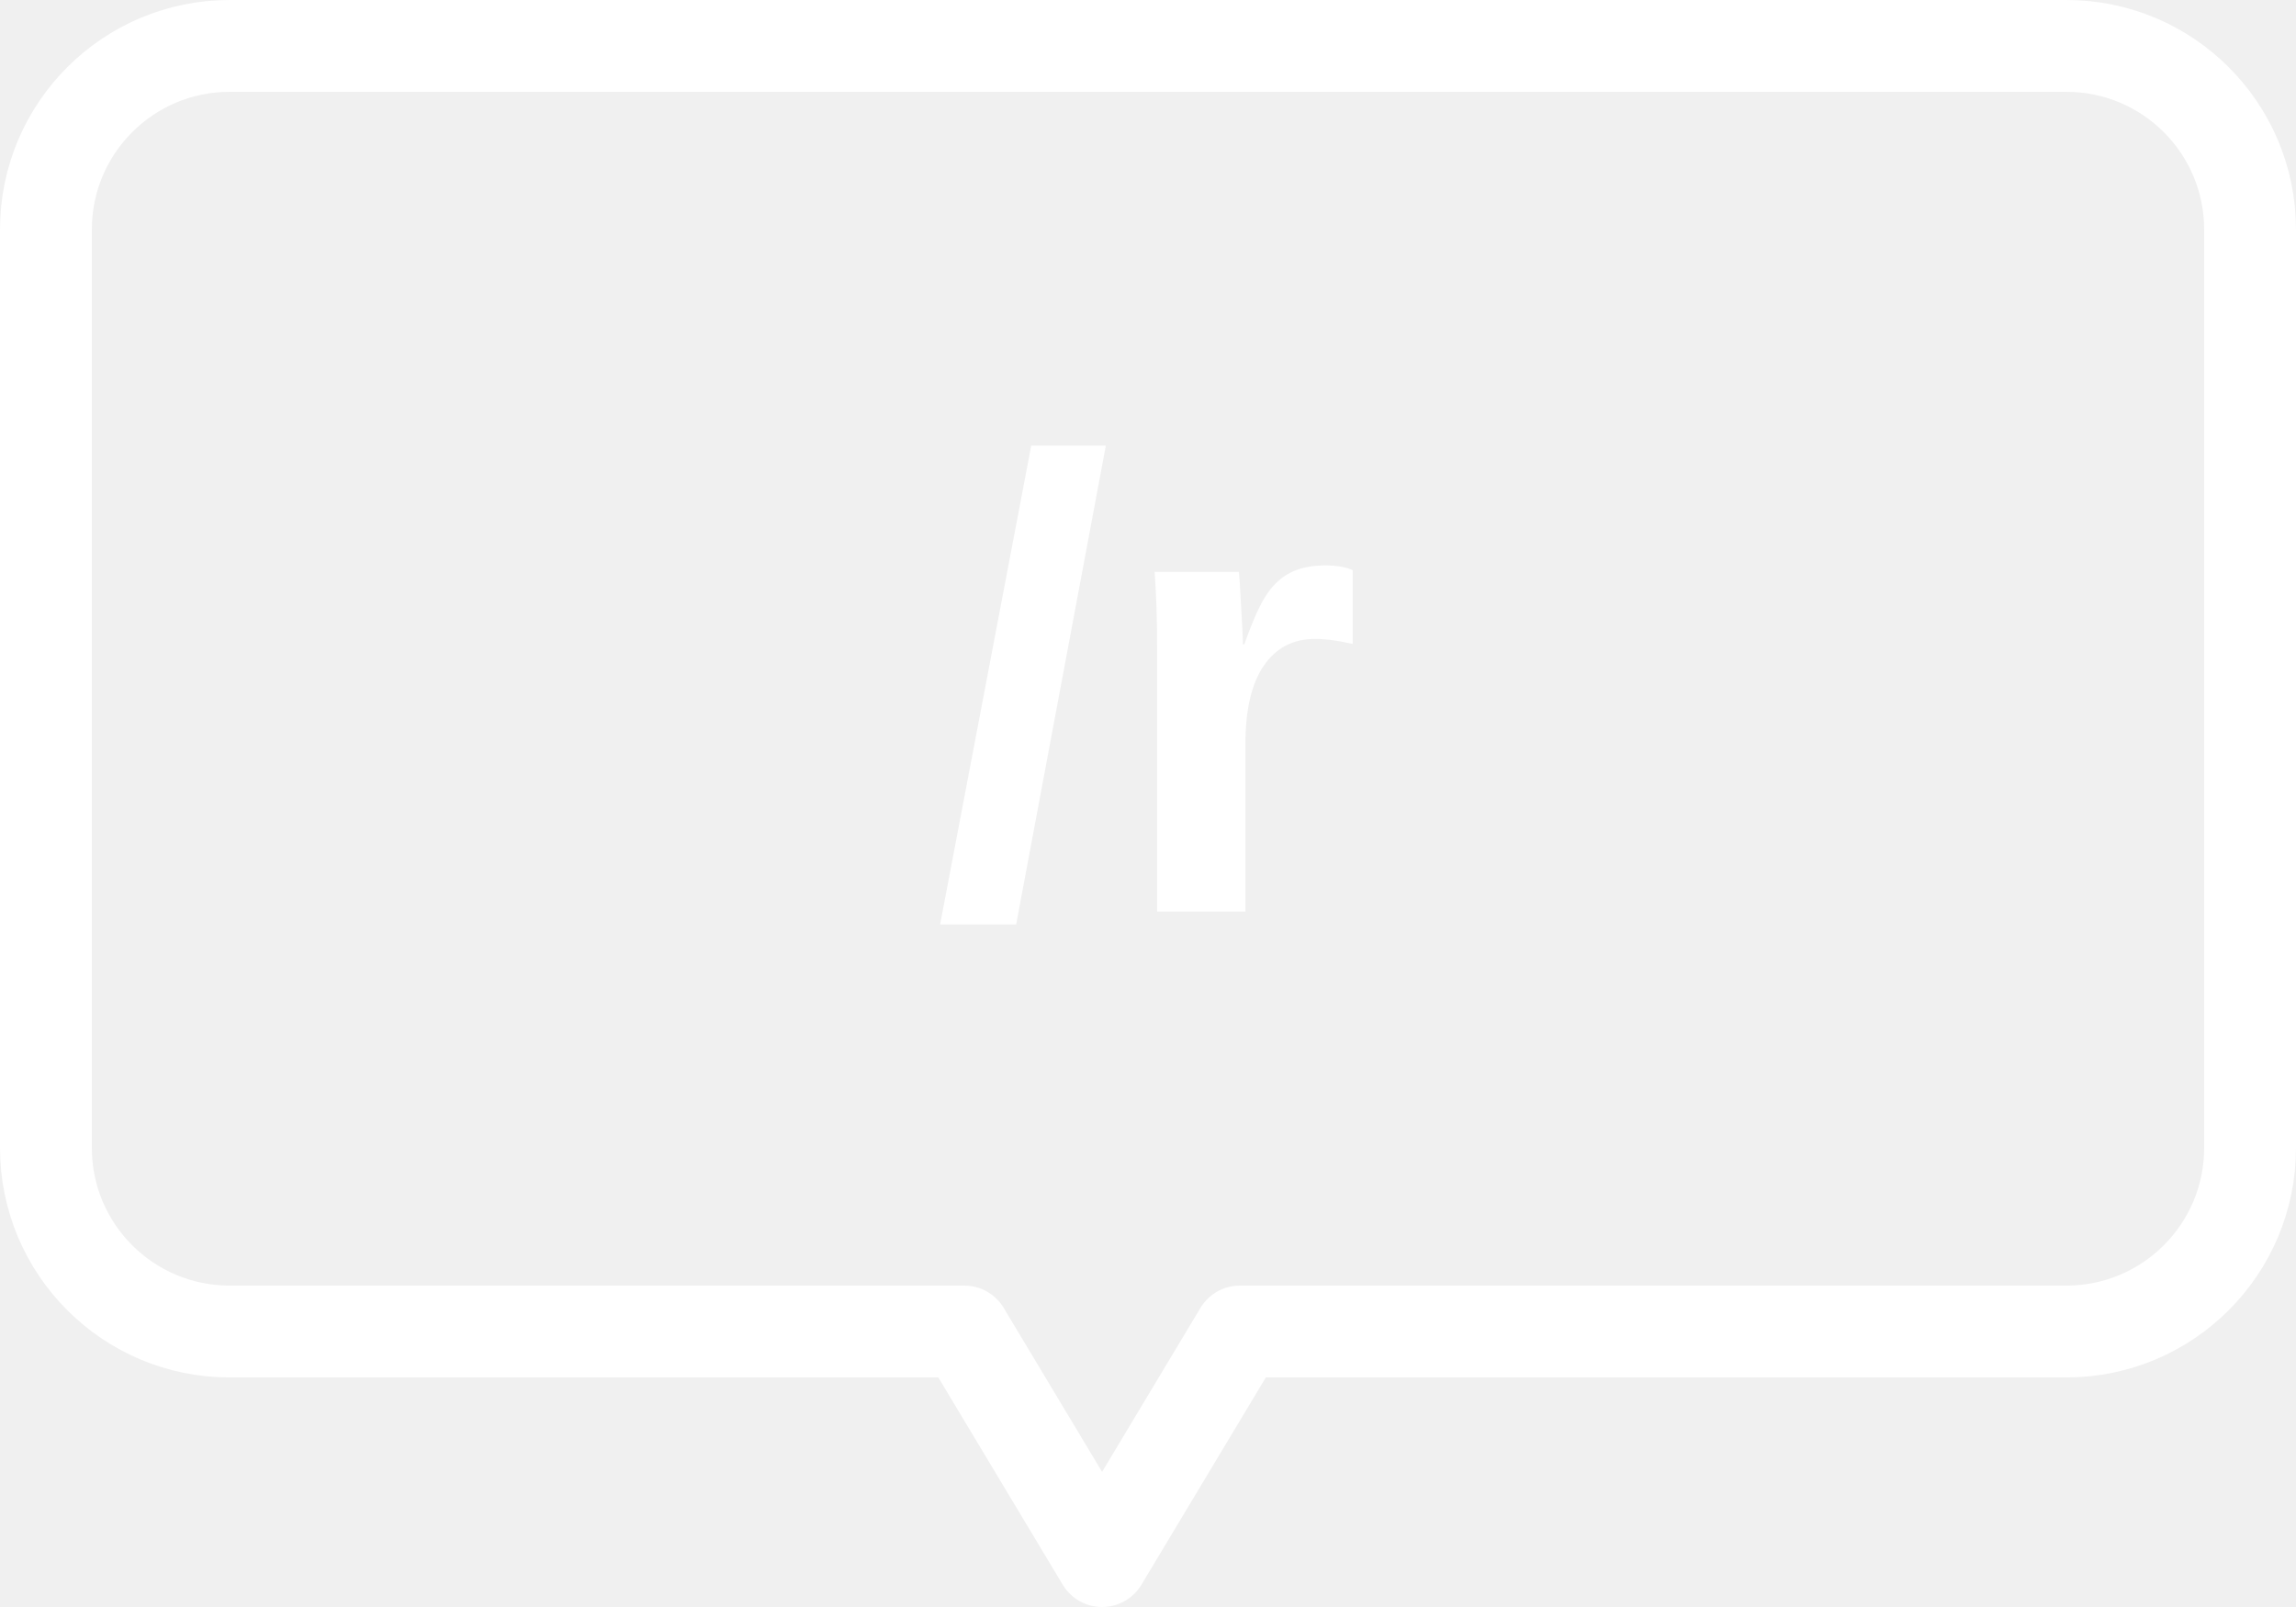
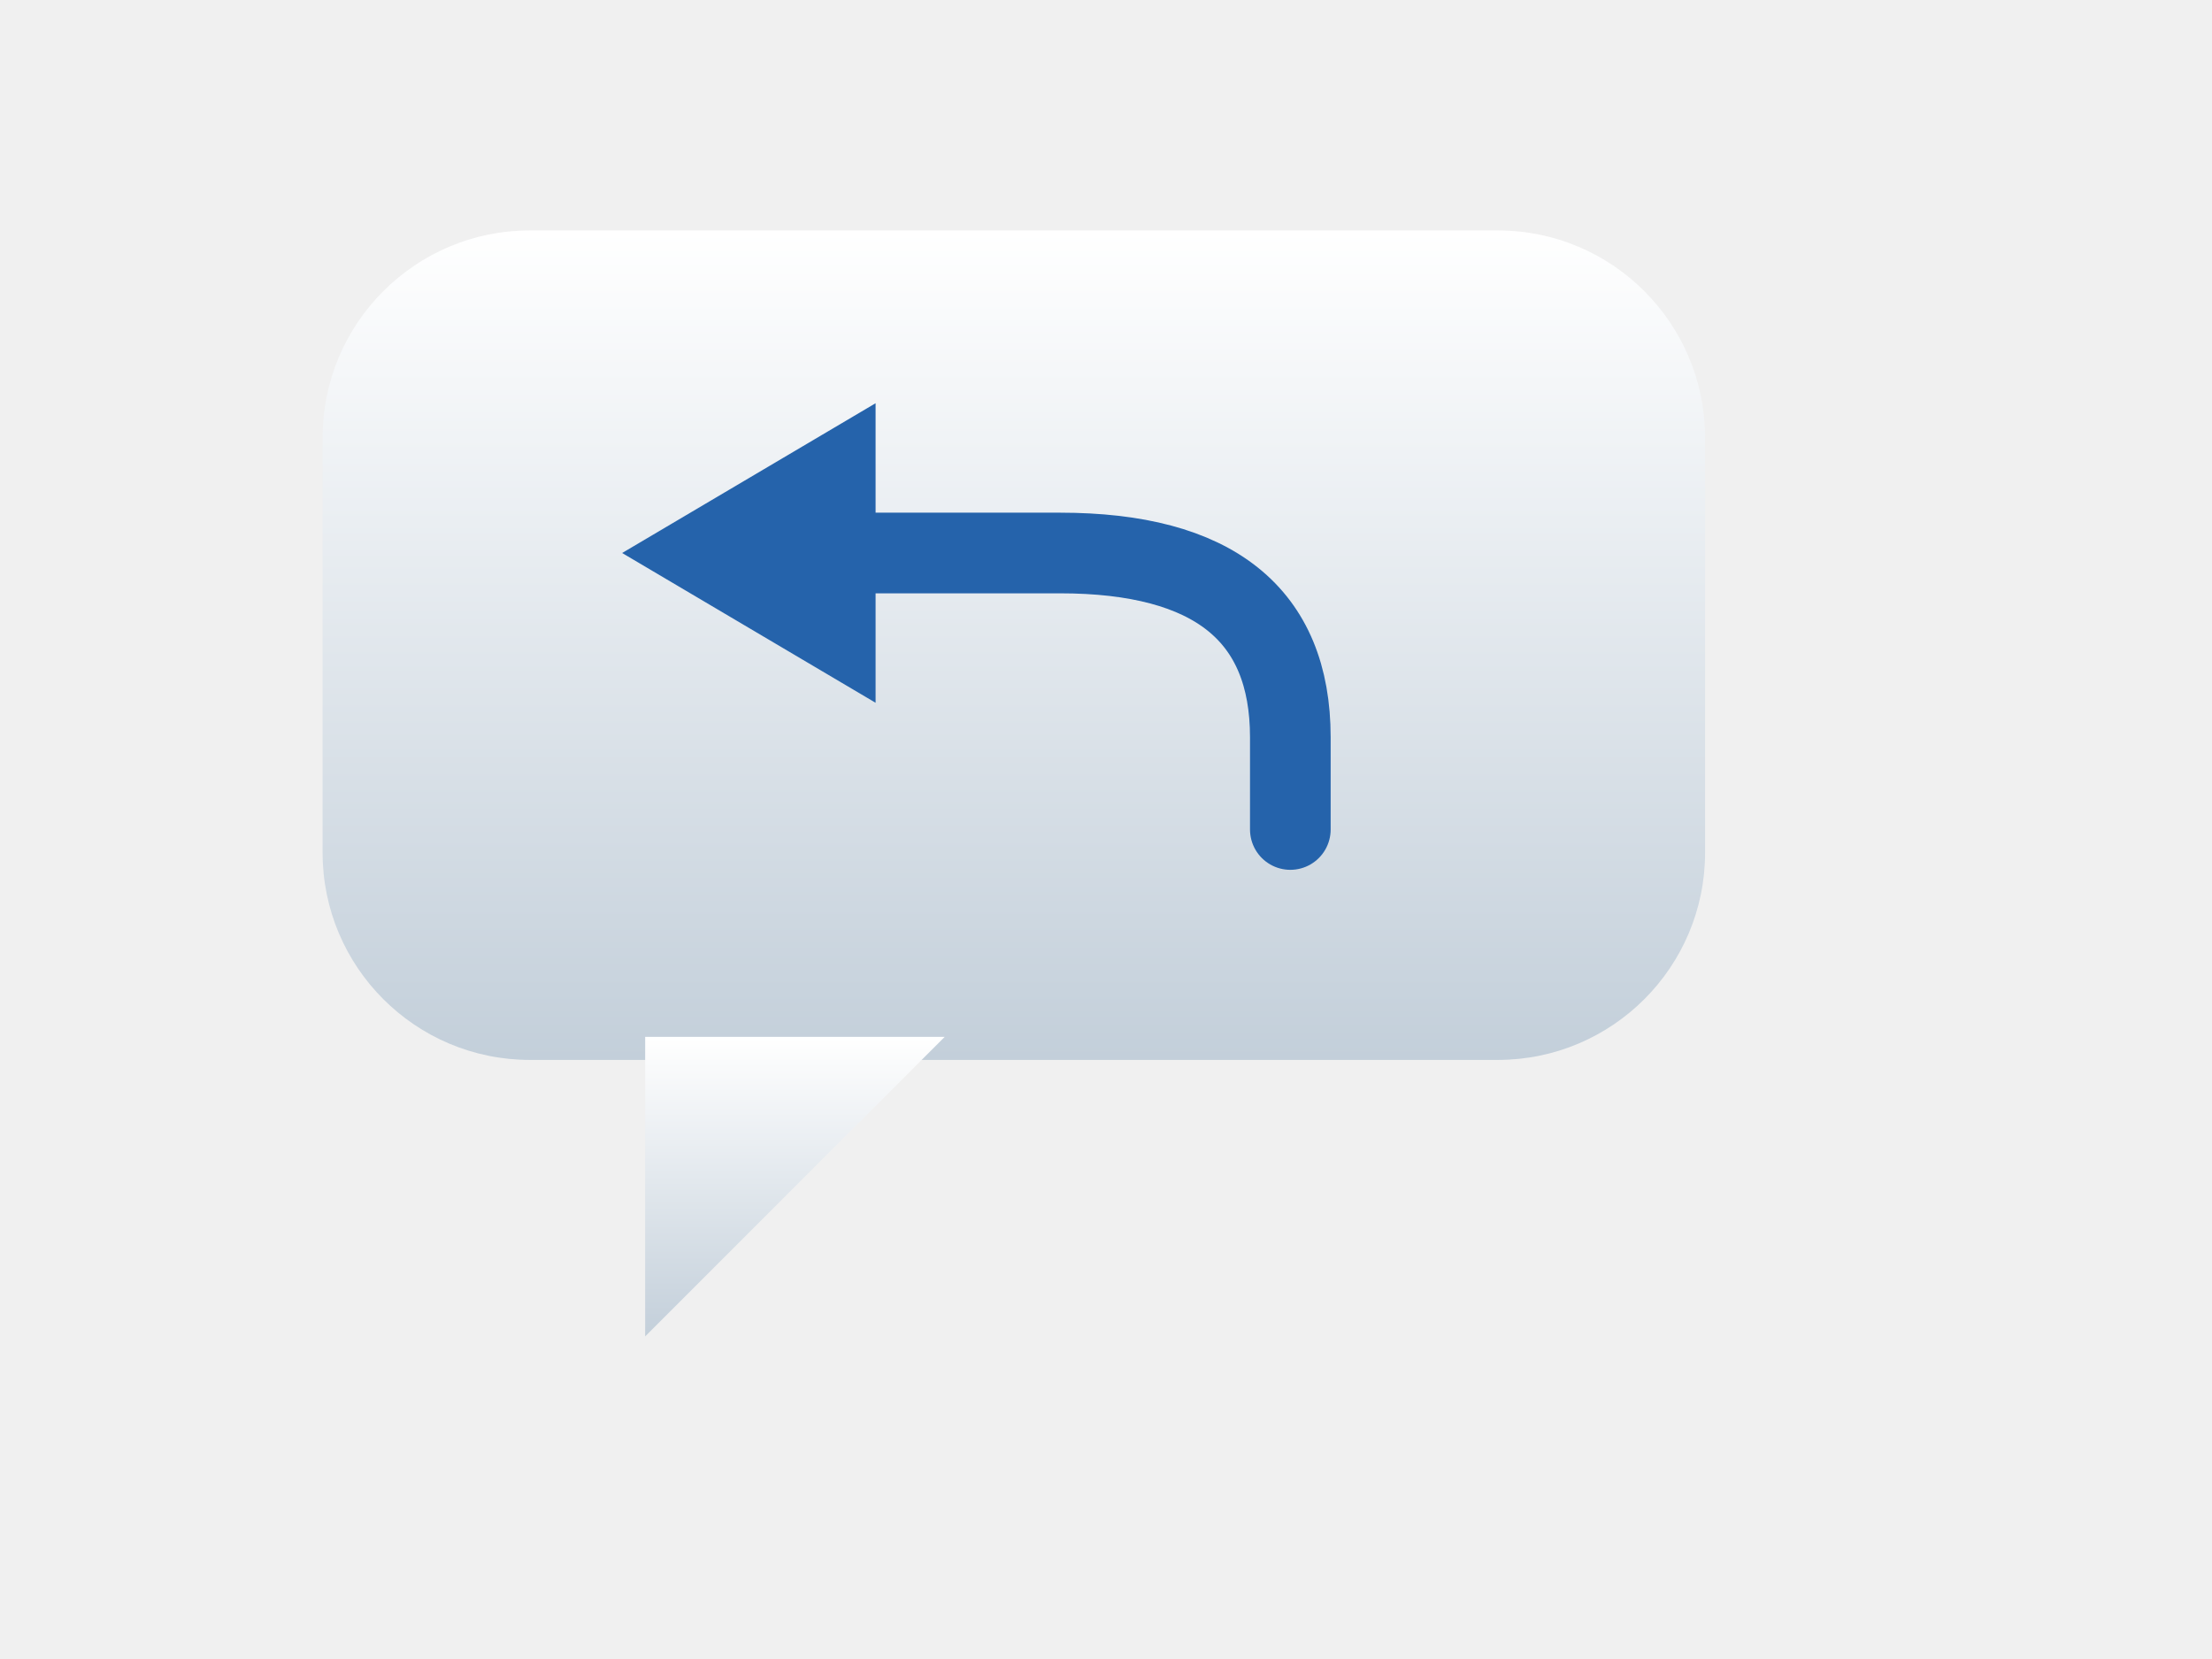
- <svg xmlns="http://www.w3.org/2000/svg" viewBox="0 0 100 70" stroke-width="0.5" stroke="#fff" fill="#fff">
-   <path d="M10,2h80a8,8,0,0,1,8,8v40a8,8,0,0,1,-8,8H54l-6,10l-6,-10H10a8,8,0,0,1,-8,-8V10a8,8,0,0,1,8,-8z" fill="none" stroke="{{graphic1Color}}" stroke-width="4" stroke-linejoin="round" />
-   <text x="50" y="30" text-anchor="middle" dominant-baseline="central" fill="{{color}}" font-family="Arial, sans-serif" font-size="28" font-weight="bold" stroke="none">/r</text>
+ <svg xmlns="http://www.w3.org/2000/svg" viewBox="0 0 96 72">
+   <defs>
+     <linearGradient id="scl2" x1="0" y1="0" x2="0" y2="1">
+       <stop stop-color="#ffffff" />
+       <stop offset="1" stop-color="#c3cfda" />
+     </linearGradient>
+   </defs>
+   <rect x="14" y="10" width="60" height="36" rx="9" fill="url(#scl2)" />
+   <polygon points="28,45 28,58 41,45" fill="url(#scl2)" />
+   <path d="M56 36 V32 Q56 24 46 24 H36" fill="none" stroke="#2563ab" stroke-width="3.5" stroke-linecap="round" />
+   <polygon points="38,17.5 27,24 38,30.5" fill="#2563ab" />
</svg>
